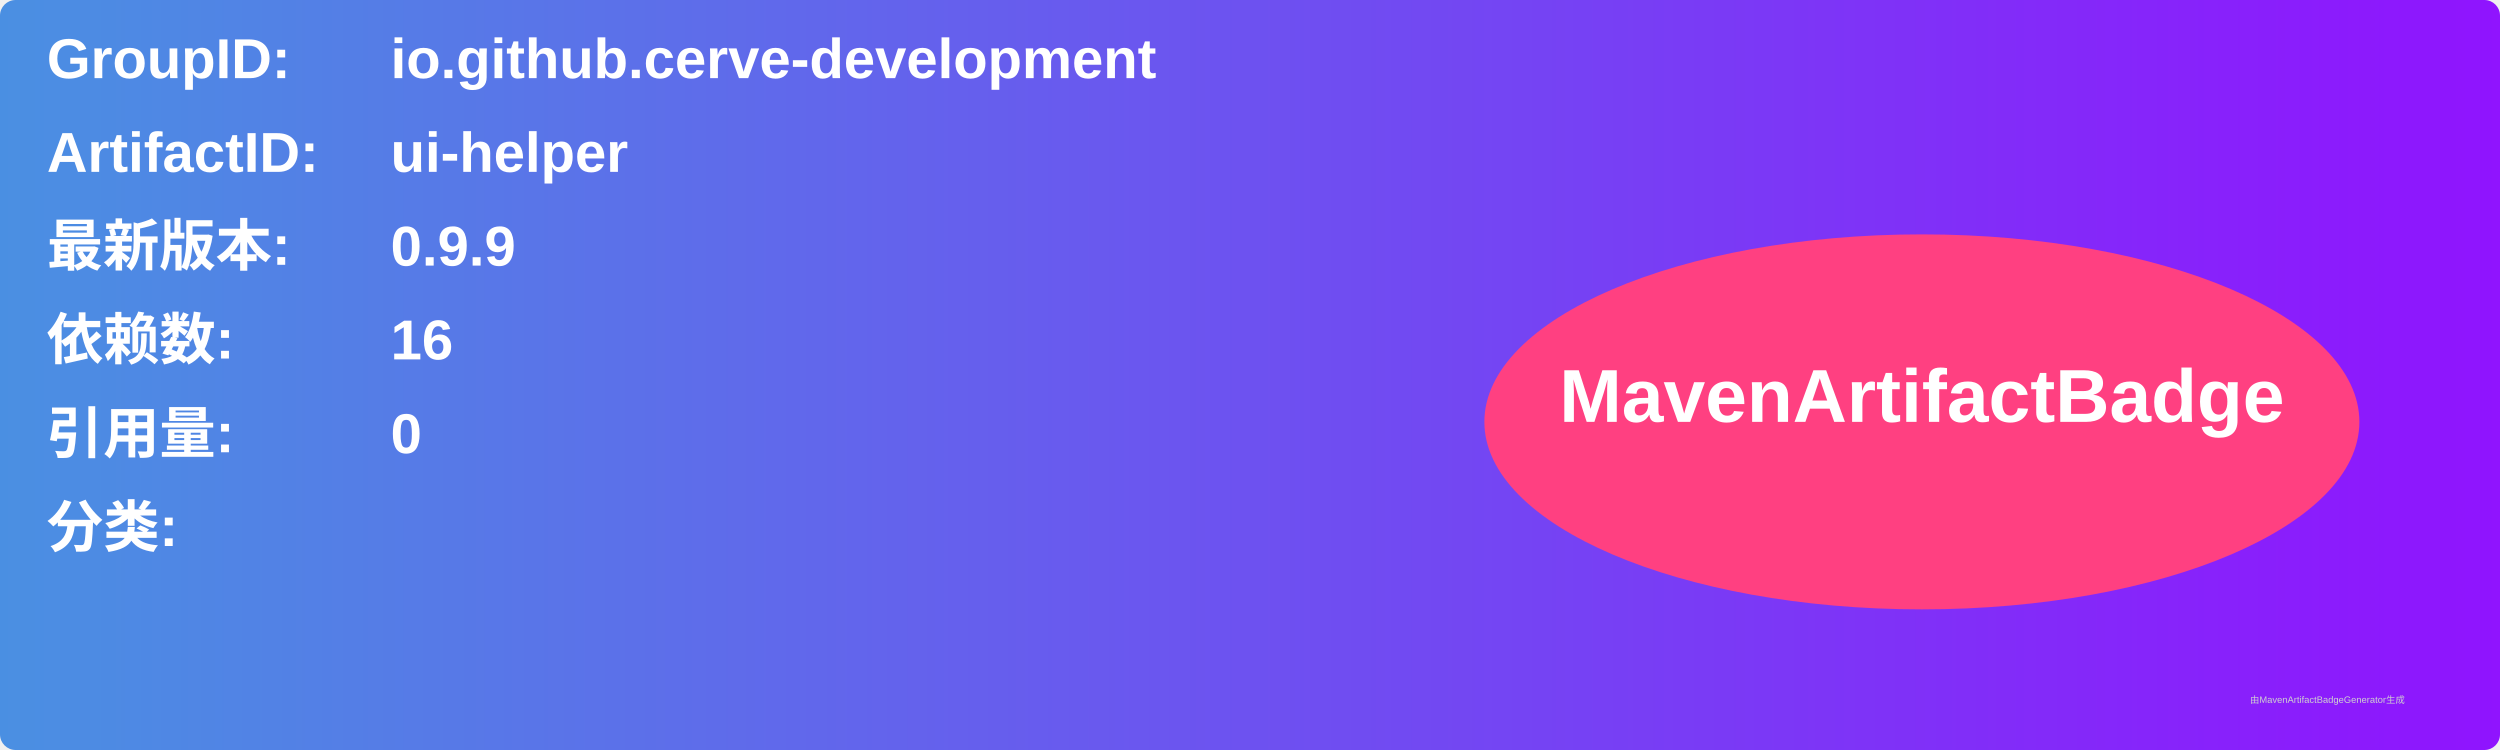
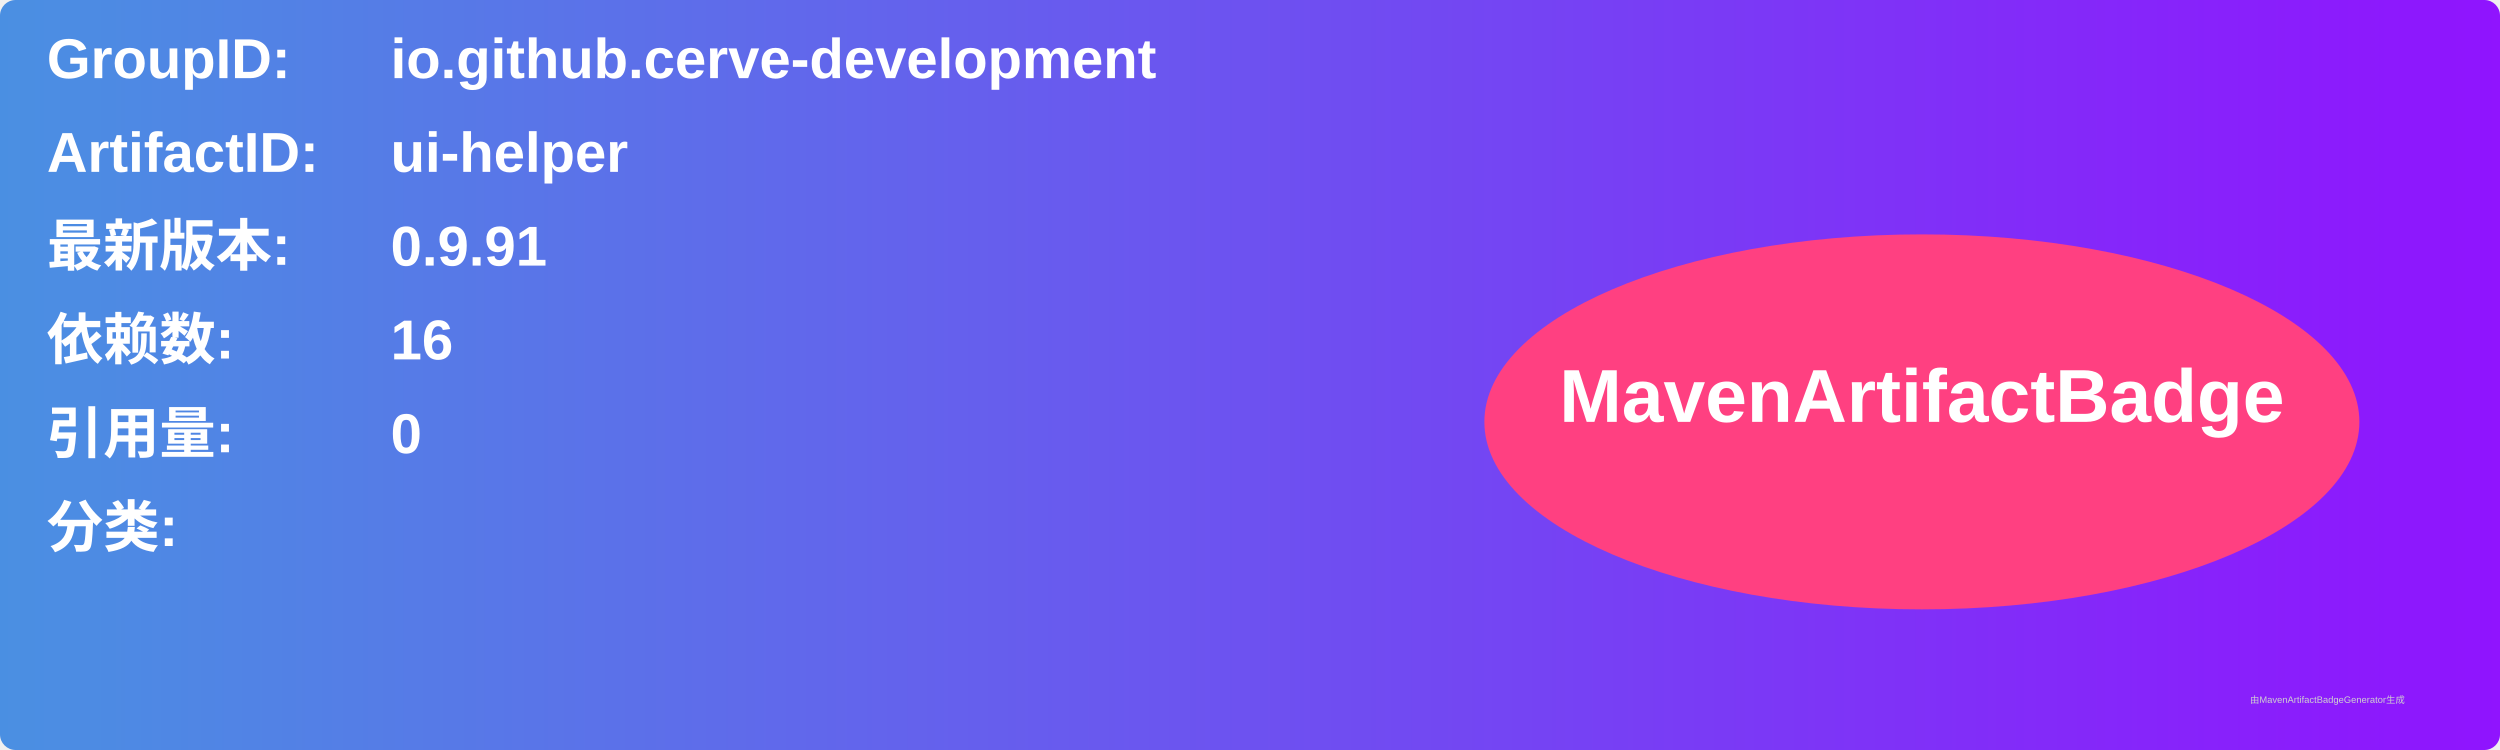
<svg xmlns="http://www.w3.org/2000/svg" width="800" height="240" viewBox="0 0 800 240">
  <linearGradient id="grad" x1="0%" y1="0%" x2="100%" y2="0%">
    <stop offset="0%" stop-color="#4a90e2" />
    <stop offset="100%" stop-color="#9013fe" />
  </linearGradient>
  <rect width="100%" height="100%" rx="5" ry="5" fill="url(#grad)" />
  <g transform="translate(15, 15)">
    <text x="0" y="10" font-family="Arial" font-size="18" fill="white" font-weight="bold" width="260">GroupID:</text>
    <text x="110" y="10" font-family="Arial" font-size="18" fill="white" font-weight="bold" width="460">io.github.cerve-development</text>
    <text x="0" y="40" font-family="Arial" font-size="18" fill="white" font-weight="bold" width="260">ArtifactID:</text>
    <text x="110" y="40" font-family="Arial" font-size="18" fill="white" font-weight="bold" width="460">ui-helper</text>
    <text x="0" y="70" font-family="Arial" font-size="18" fill="white" font-weight="bold">最新版本:</text>
    <text x="110" y="70" font-family="Arial" font-size="18" fill="white" font-weight="bold">
-       <tspan font-weight="bold">0.9.9</tspan>
+       <tspan font-weight="bold">0.9.91</tspan>
    </text>
    <text x="0" y="100" font-family="Arial" font-size="18" fill="white" font-weight="bold">依赖数: </text>
    <text x="110" y="100" font-family="Arial" font-size="18" fill="white">
      <tspan font-weight="bold">16</tspan>
    </text>
    <text x="0" y="130" font-family="Arial" font-size="18" fill="white" font-weight="bold">引用量: </text>
    <text x="110" y="130" font-family="Arial" font-size="18" fill="white">
      <tspan font-weight="bold">0</tspan>
    </text>
    <text x="0" y="160" font-family="Arial" font-size="18" fill="white" font-weight="bold">分类:</text>
    <text x="10" y="190" font-family="Arial" font-size="10" fill="white">
      <tspan font-weight="bold" />
    </text>
    <ellipse cx="600" cy="120" rx="140" ry="60" fill="#ff4081" />
    <text x="600" y="120" text-anchor="middle" font-family="Arial" font-size="24" fill="white" font-weight="bold">MavenArtifactBadge</text>
  </g>
  <text x="720" y="225" font-family="Arial" font-size="3" fill="#d0d0d0">由MavenArtifactBadgeGenerator生成</text>
</svg>
